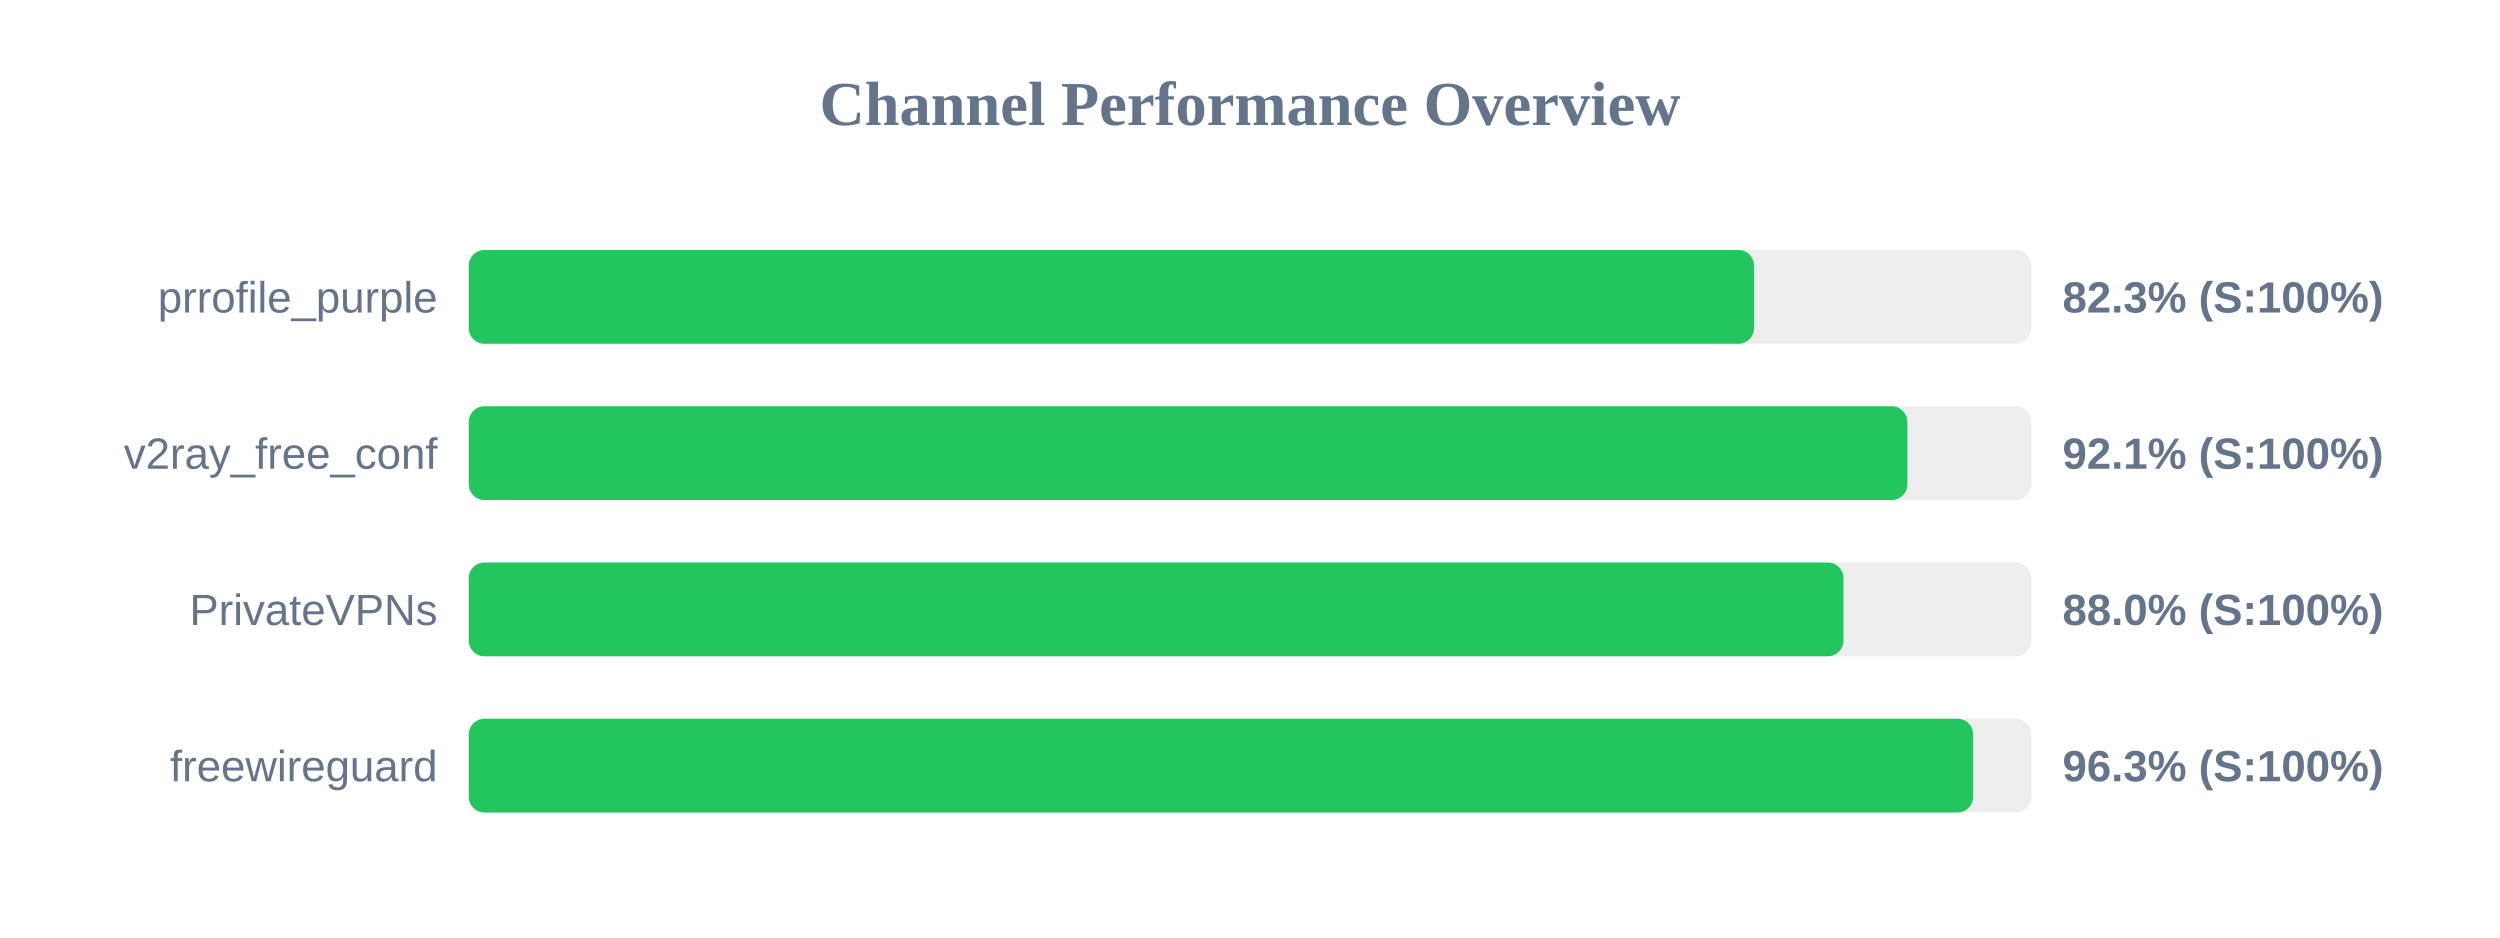
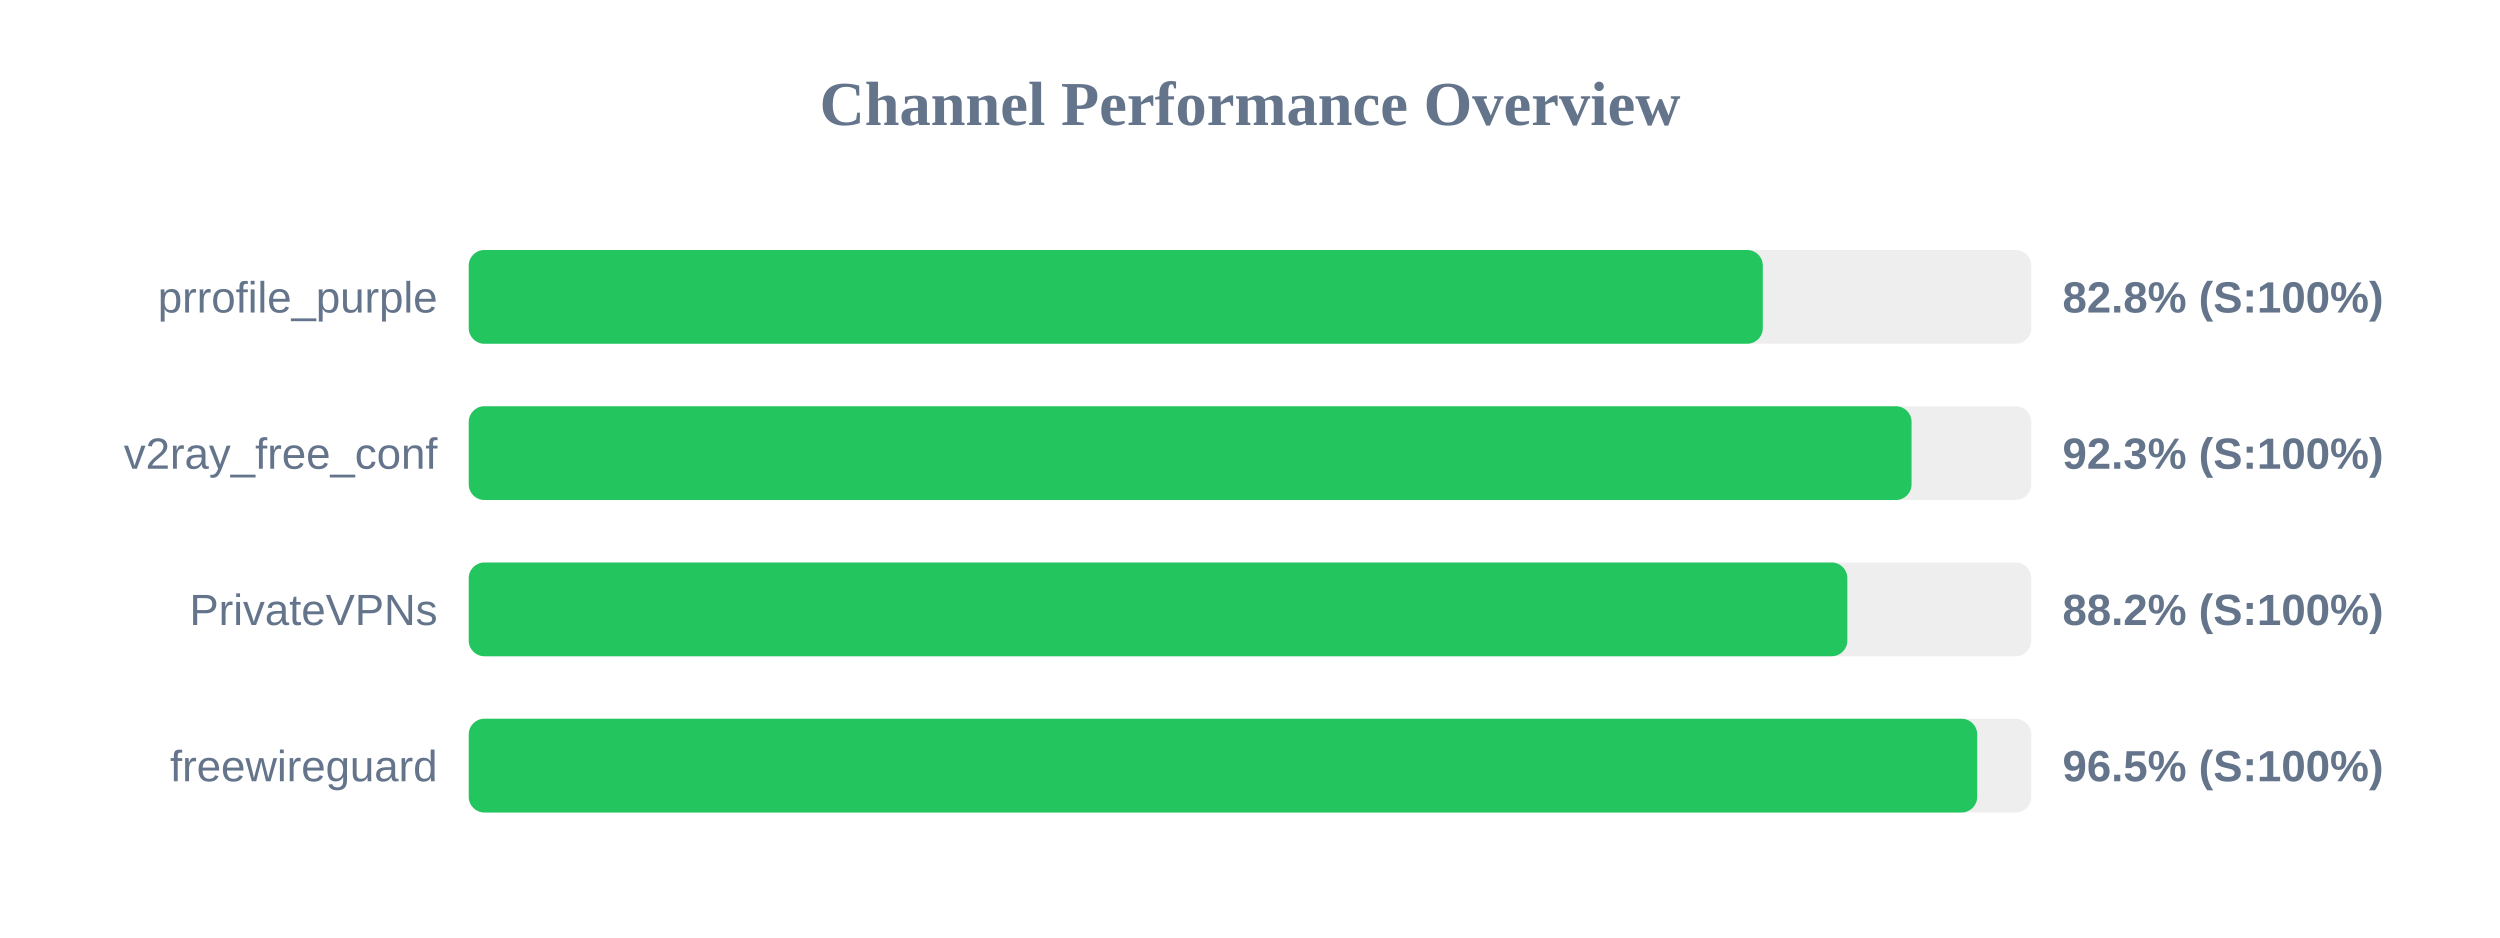
<svg xmlns="http://www.w3.org/2000/svg" width="800" height="300" version="1.1">
  <style>
        .row { font: 14px Arial; fill: #64748b; }
        .score { font: bold 14px Arial; fill: #64748b; }
    </style>
  <text x="400" y="40" text-anchor="middle" font-size="20px" font-weight="bold" fill="#64748b">Channel Performance Overview</text>
  <rect x="150" y="80" width="500" height="30" fill="#eee" rx="5" />
-   <rect x="150" y="80" width="411.3" height="30" fill="#22c55e" rx="5" />
+   <rect x="150" y="80" width="414.1" height="30" fill="#22c55e" rx="5" />
  <text x="140" y="100" text-anchor="end" class="row">prrofile_purple</text>
-   <text x="660" y="100" text-anchor="start" class="score">82.3% (S:100%)</text>
+   <text x="660" y="100" text-anchor="start" class="score">82.8% (S:100%)</text>
  <rect x="150" y="130" width="500" height="30" fill="#eee" rx="5" />
-   <rect x="150" y="130" width="460.35" height="30" fill="#22c55e" rx="5" />
+   <rect x="150" y="130" width="461.7" height="30" fill="#22c55e" rx="5" />
  <text x="140" y="150" text-anchor="end" class="row">v2ray_free_conf</text>
-   <text x="660" y="150" text-anchor="start" class="score">92.1% (S:100%)</text>
+   <text x="660" y="150" text-anchor="start" class="score">92.3% (S:100%)</text>
  <rect x="150" y="180" width="500" height="30" fill="#eee" rx="5" />
-   <rect x="150" y="180" width="439.9" height="30" fill="#22c55e" rx="5" />
+   <rect x="150" y="180" width="441.15" height="30" fill="#22c55e" rx="5" />
  <text x="140" y="200" text-anchor="end" class="row">PrivateVPNs</text>
-   <text x="660" y="200" text-anchor="start" class="score">88.0% (S:100%)</text>
+   <text x="660" y="200" text-anchor="start" class="score">88.2% (S:100%)</text>
  <rect x="150" y="230" width="500" height="30" fill="#eee" rx="5" />
-   <rect x="150" y="230" width="481.4" height="30" fill="#22c55e" rx="5" />
+   <rect x="150" y="230" width="482.7" height="30" fill="#22c55e" rx="5" />
  <text x="140" y="250" text-anchor="end" class="row">freewireguard</text>
-   <text x="660" y="250" text-anchor="start" class="score">96.3% (S:100%)</text>
+   <text x="660" y="250" text-anchor="start" class="score">96.5% (S:100%)</text>
</svg>
